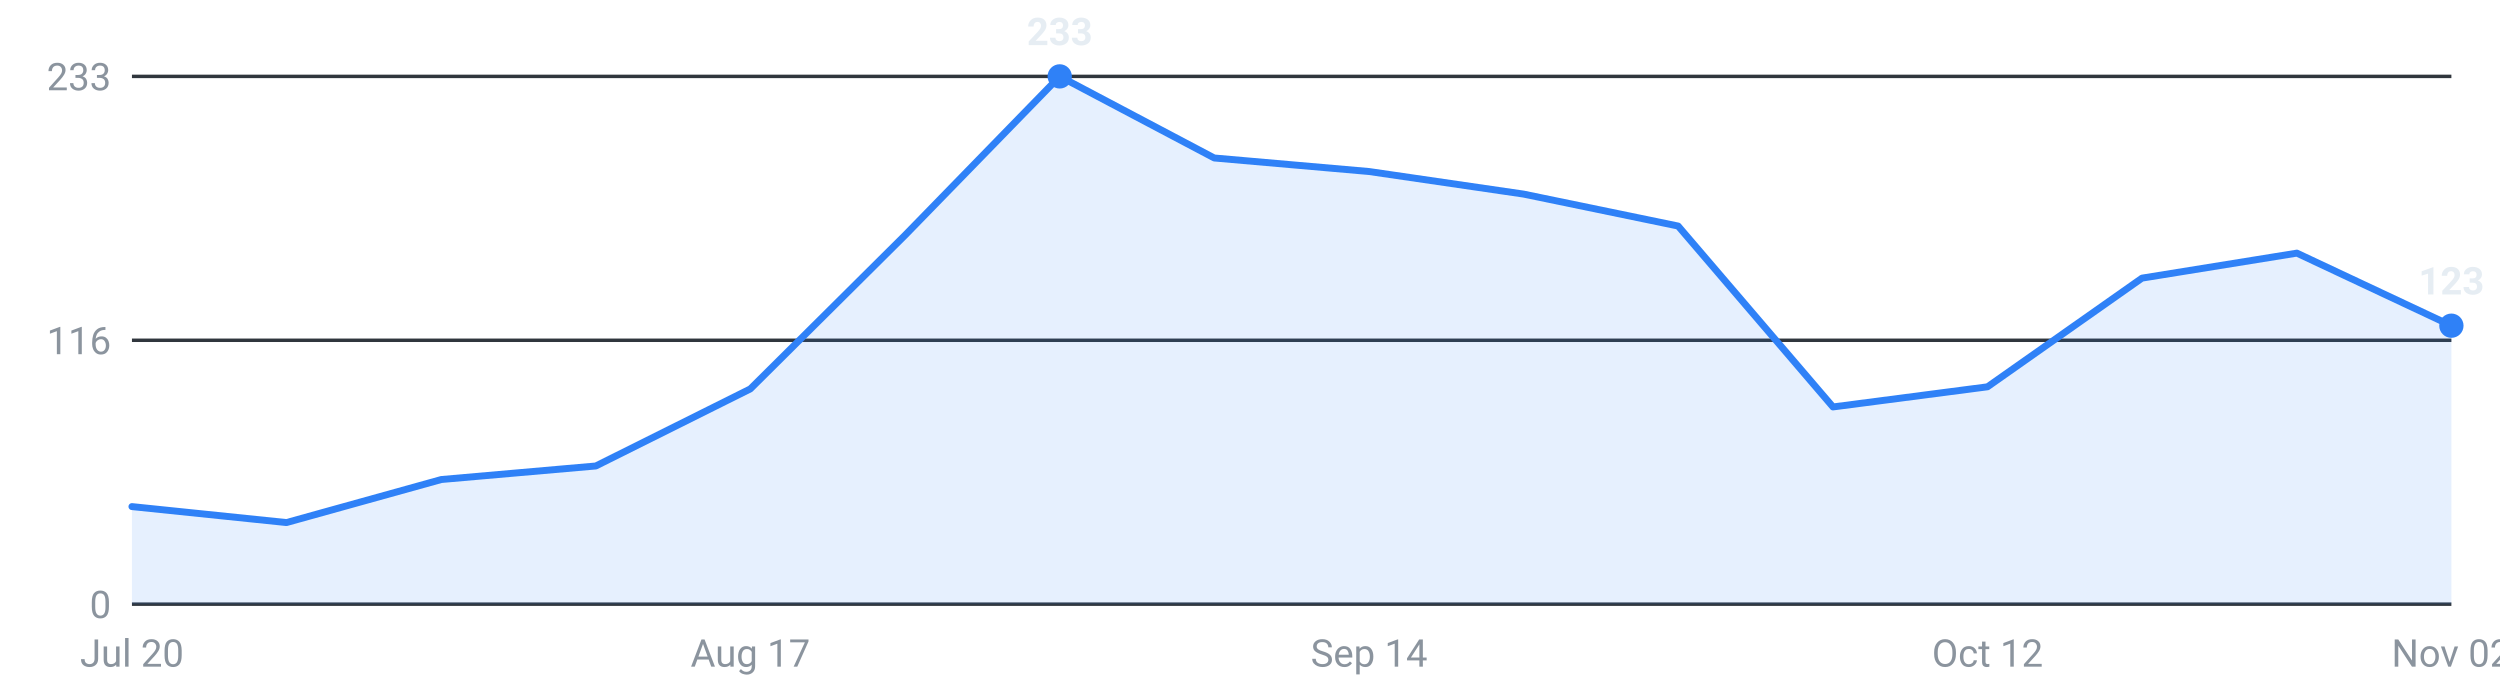
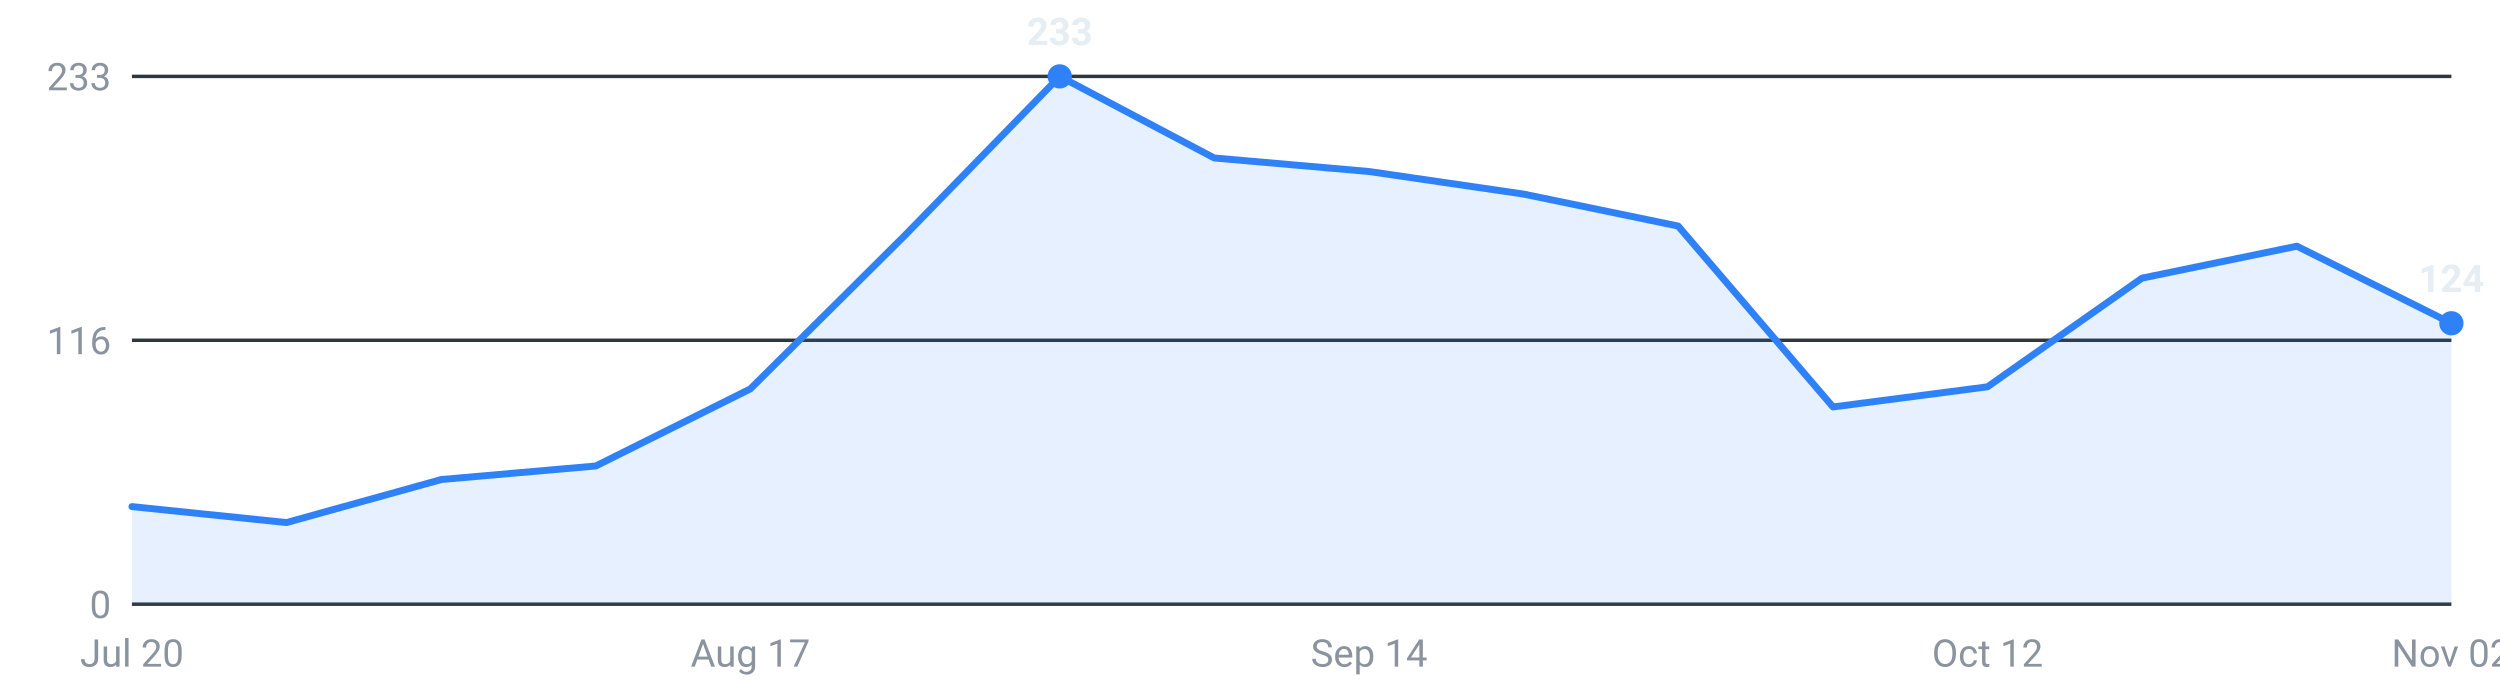
<svg xmlns="http://www.w3.org/2000/svg" viewBox="0 0 720 200" width="720" height="200" role="img" aria-label="Internships posted per week, last 16 weeks">
  <g font-family="-apple-system,Segoe UI,Roboto,sans-serif" font-size="11">
    <line x1="38" y1="174.0" x2="706" y2="174.0" stroke="#30363d" stroke-width="1" />
    <text x="32" y="178.0" text-anchor="end" fill="#8b949e">0</text>
    <line x1="38" y1="98.0" x2="706" y2="98.0" stroke="#30363d" stroke-width="1" />
    <text x="32" y="102.0" text-anchor="end" fill="#8b949e">116</text>
    <line x1="38" y1="22.0" x2="706" y2="22.0" stroke="#30363d" stroke-width="1" />
    <text x="32" y="26.0" text-anchor="end" fill="#8b949e">233</text>
-     <path d="M38.0,174 L38.0,145.9 L82.5,150.5 L127.1,138.1 L171.6,134.2 L216.1,112.0 L260.7,67.7 L305.2,22.0 L349.7,45.5 L394.3,49.4 L438.8,55.9 L483.3,65.1 L527.9,117.2 L572.4,111.4 L616.9,80.1 L661.5,72.9 L706.0,93.8 L706.0,174 Z" fill="#2f81f7" fill-opacity="0.12" />
-     <polyline points="38.0,145.9 82.5,150.5 127.1,138.1 171.6,134.2 216.1,112.0 260.7,67.7 305.2,22.0 349.7,45.5 394.3,49.4 438.8,55.9 483.3,65.1 527.9,117.2 572.4,111.4 616.9,80.1 661.5,72.9 706.0,93.8" fill="none" stroke="#2f81f7" stroke-width="2" stroke-linejoin="round" stroke-linecap="round" />
+     <path d="M38.0,174 L38.0,145.9 L82.5,150.5 L127.1,138.1 L171.6,134.2 L216.1,112.0 L260.7,67.7 L305.2,22.0 L349.7,45.5 L394.3,49.4 L438.8,55.9 L483.3,65.1 L527.9,117.2 L572.4,111.4 L616.9,80.1 L661.5,70.9 L706.0,93.1 L706.0,174 Z" fill="#2f81f7" fill-opacity="0.12" />
+     <polyline points="38.0,145.9 82.5,150.5 127.1,138.1 171.6,134.2 216.1,112.0 260.7,67.7 305.2,22.0 349.7,45.5 394.3,49.4 438.8,55.9 483.3,65.1 527.9,117.2 572.4,111.4 616.9,80.1 661.5,70.9 706.0,93.1" fill="none" stroke="#2f81f7" stroke-width="2" stroke-linejoin="round" stroke-linecap="round" />
    <circle cx="305.2" cy="22.0" r="3.5" fill="#2f81f7" />
    <text x="305.2" y="13.0" text-anchor="middle" fill="#e6edf3" font-weight="600">233</text>
-     <circle cx="706.0" cy="93.8" r="3.5" fill="#2f81f7" />
-     <text x="706.0" y="84.8" text-anchor="middle" fill="#e6edf3" font-weight="600">123</text>
+     <circle cx="706.0" cy="93.1" r="3.5" fill="#2f81f7" />
+     <text x="706.0" y="84.1" text-anchor="middle" fill="#e6edf3" font-weight="600">124</text>
    <text x="38.0" y="192" text-anchor="middle" fill="#8b949e">Jul 20</text>
    <text x="216.1" y="192" text-anchor="middle" fill="#8b949e">Aug 17</text>
    <text x="394.3" y="192" text-anchor="middle" fill="#8b949e">Sep 14</text>
    <text x="572.4" y="192" text-anchor="middle" fill="#8b949e">Oct 12</text>
    <text x="706.0" y="192" text-anchor="middle" fill="#8b949e">Nov 02</text>
  </g>
</svg>
